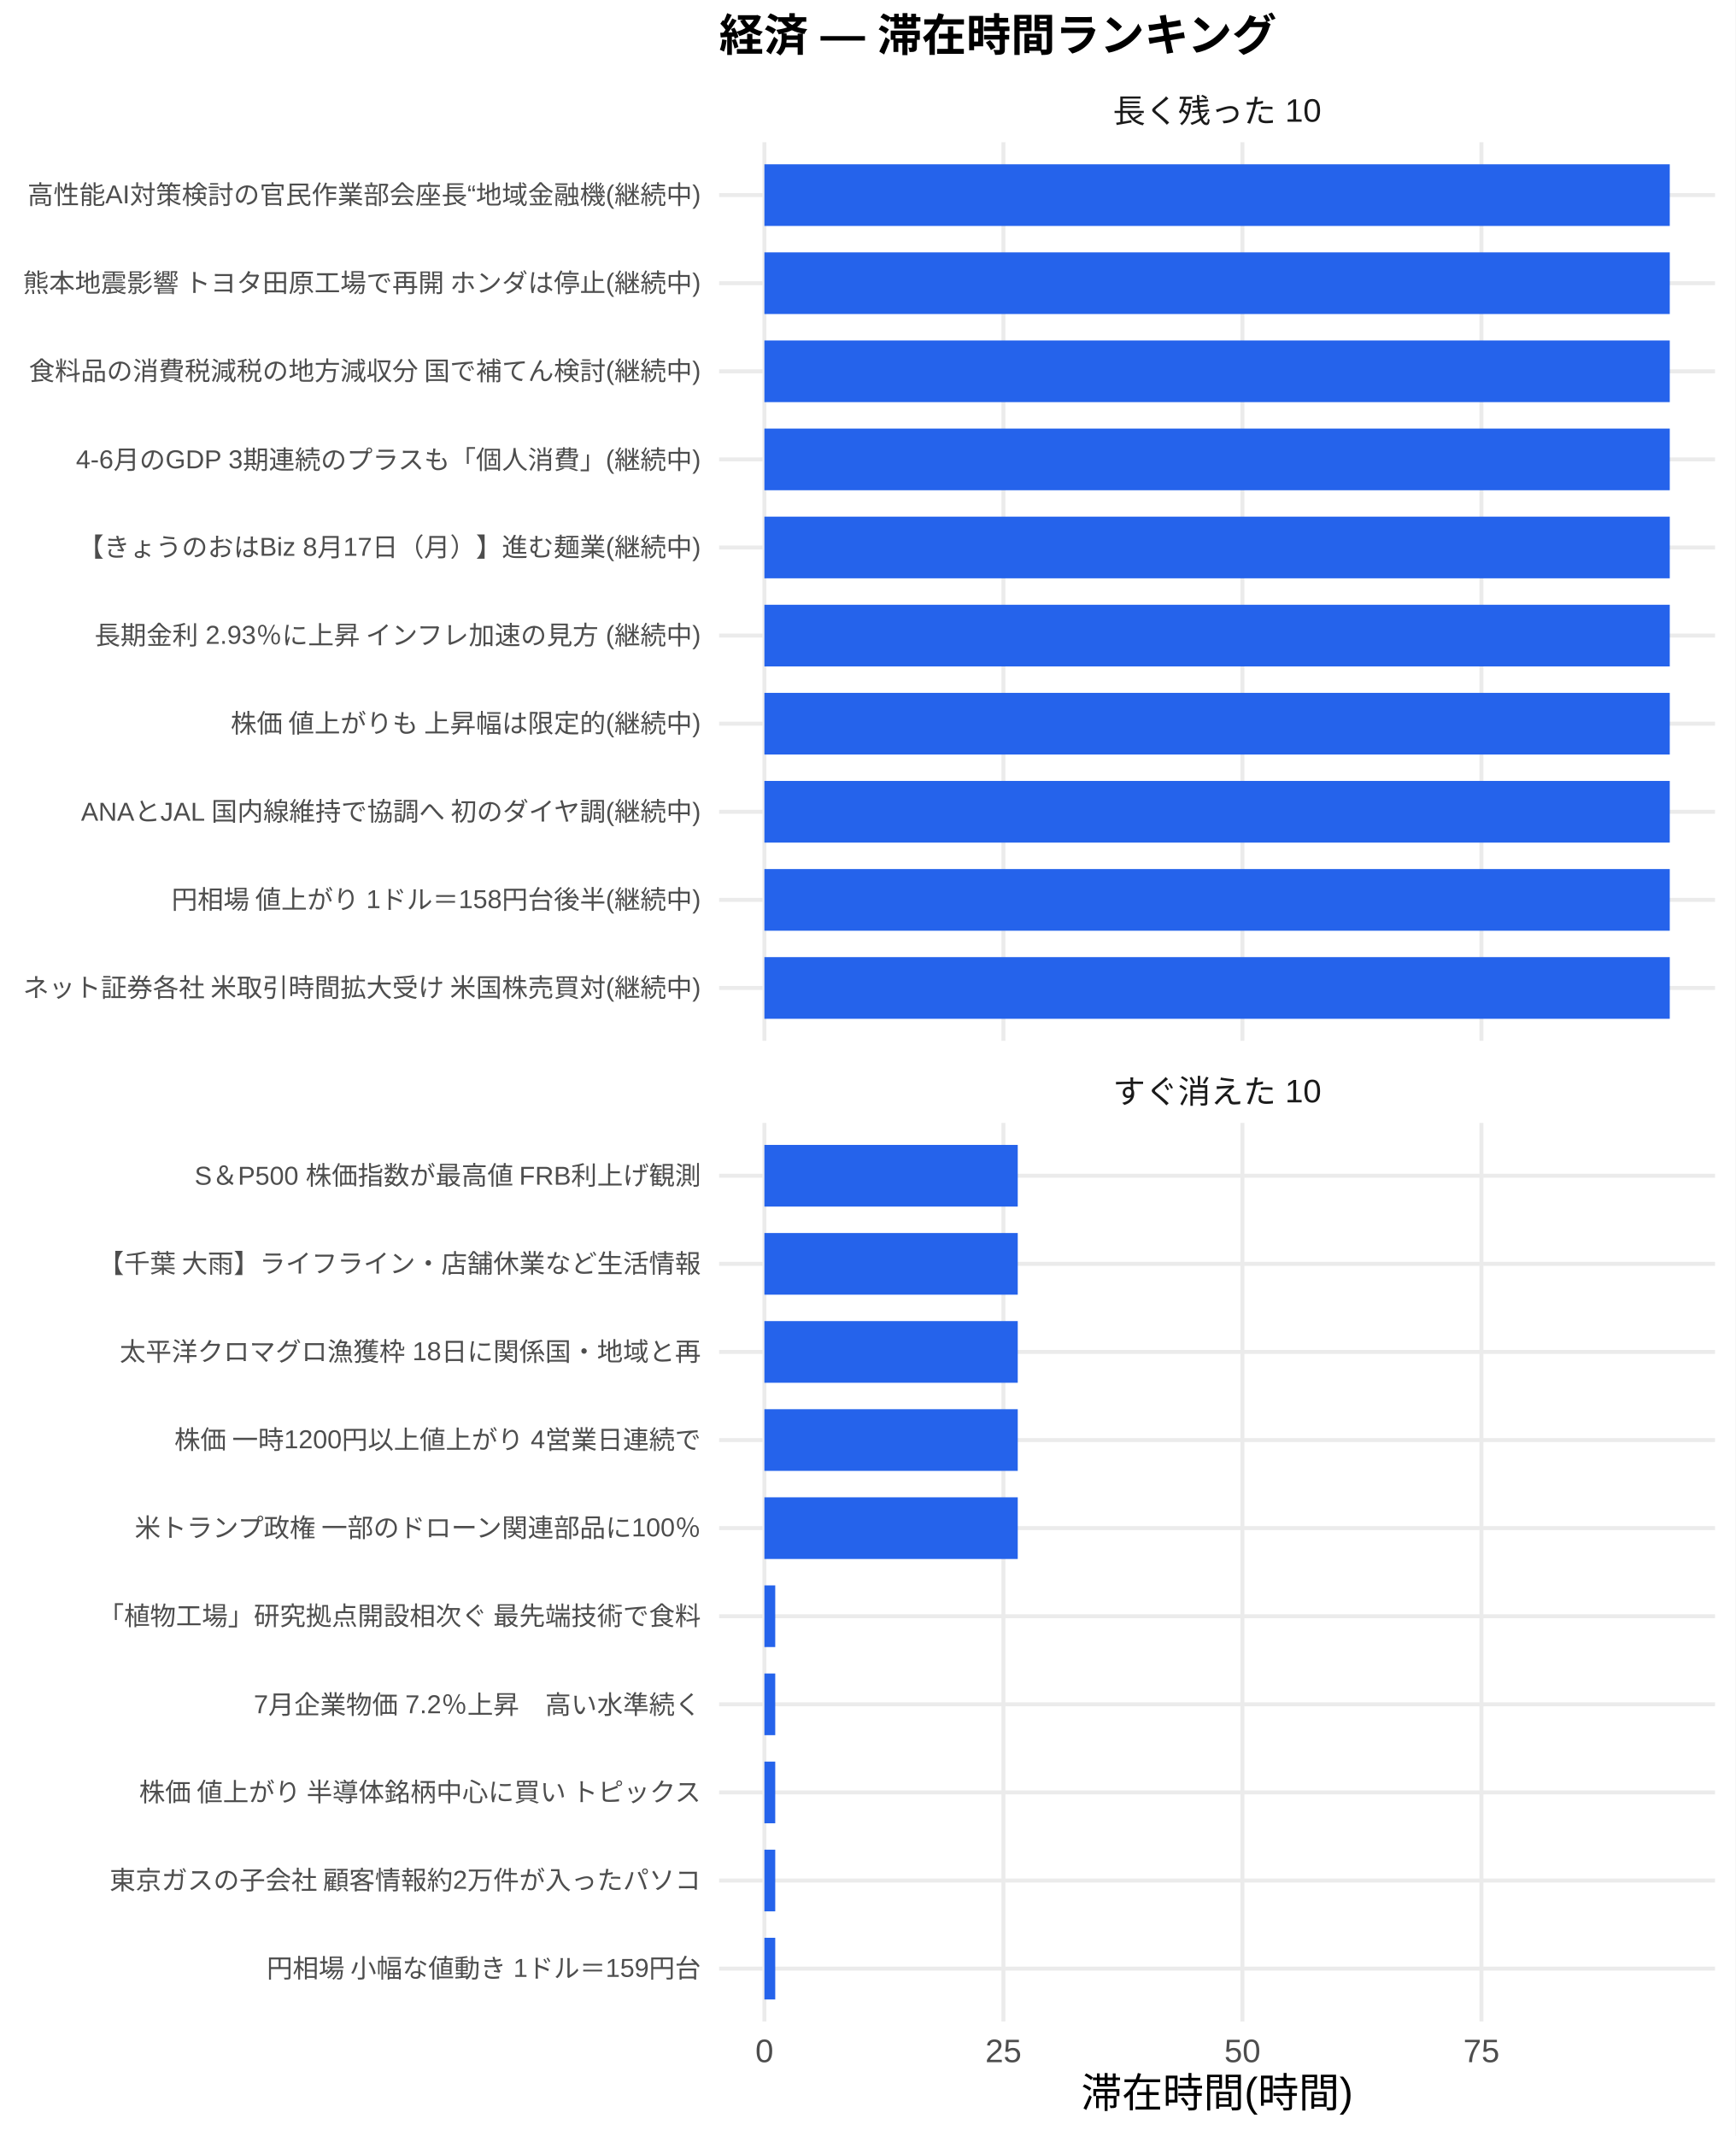
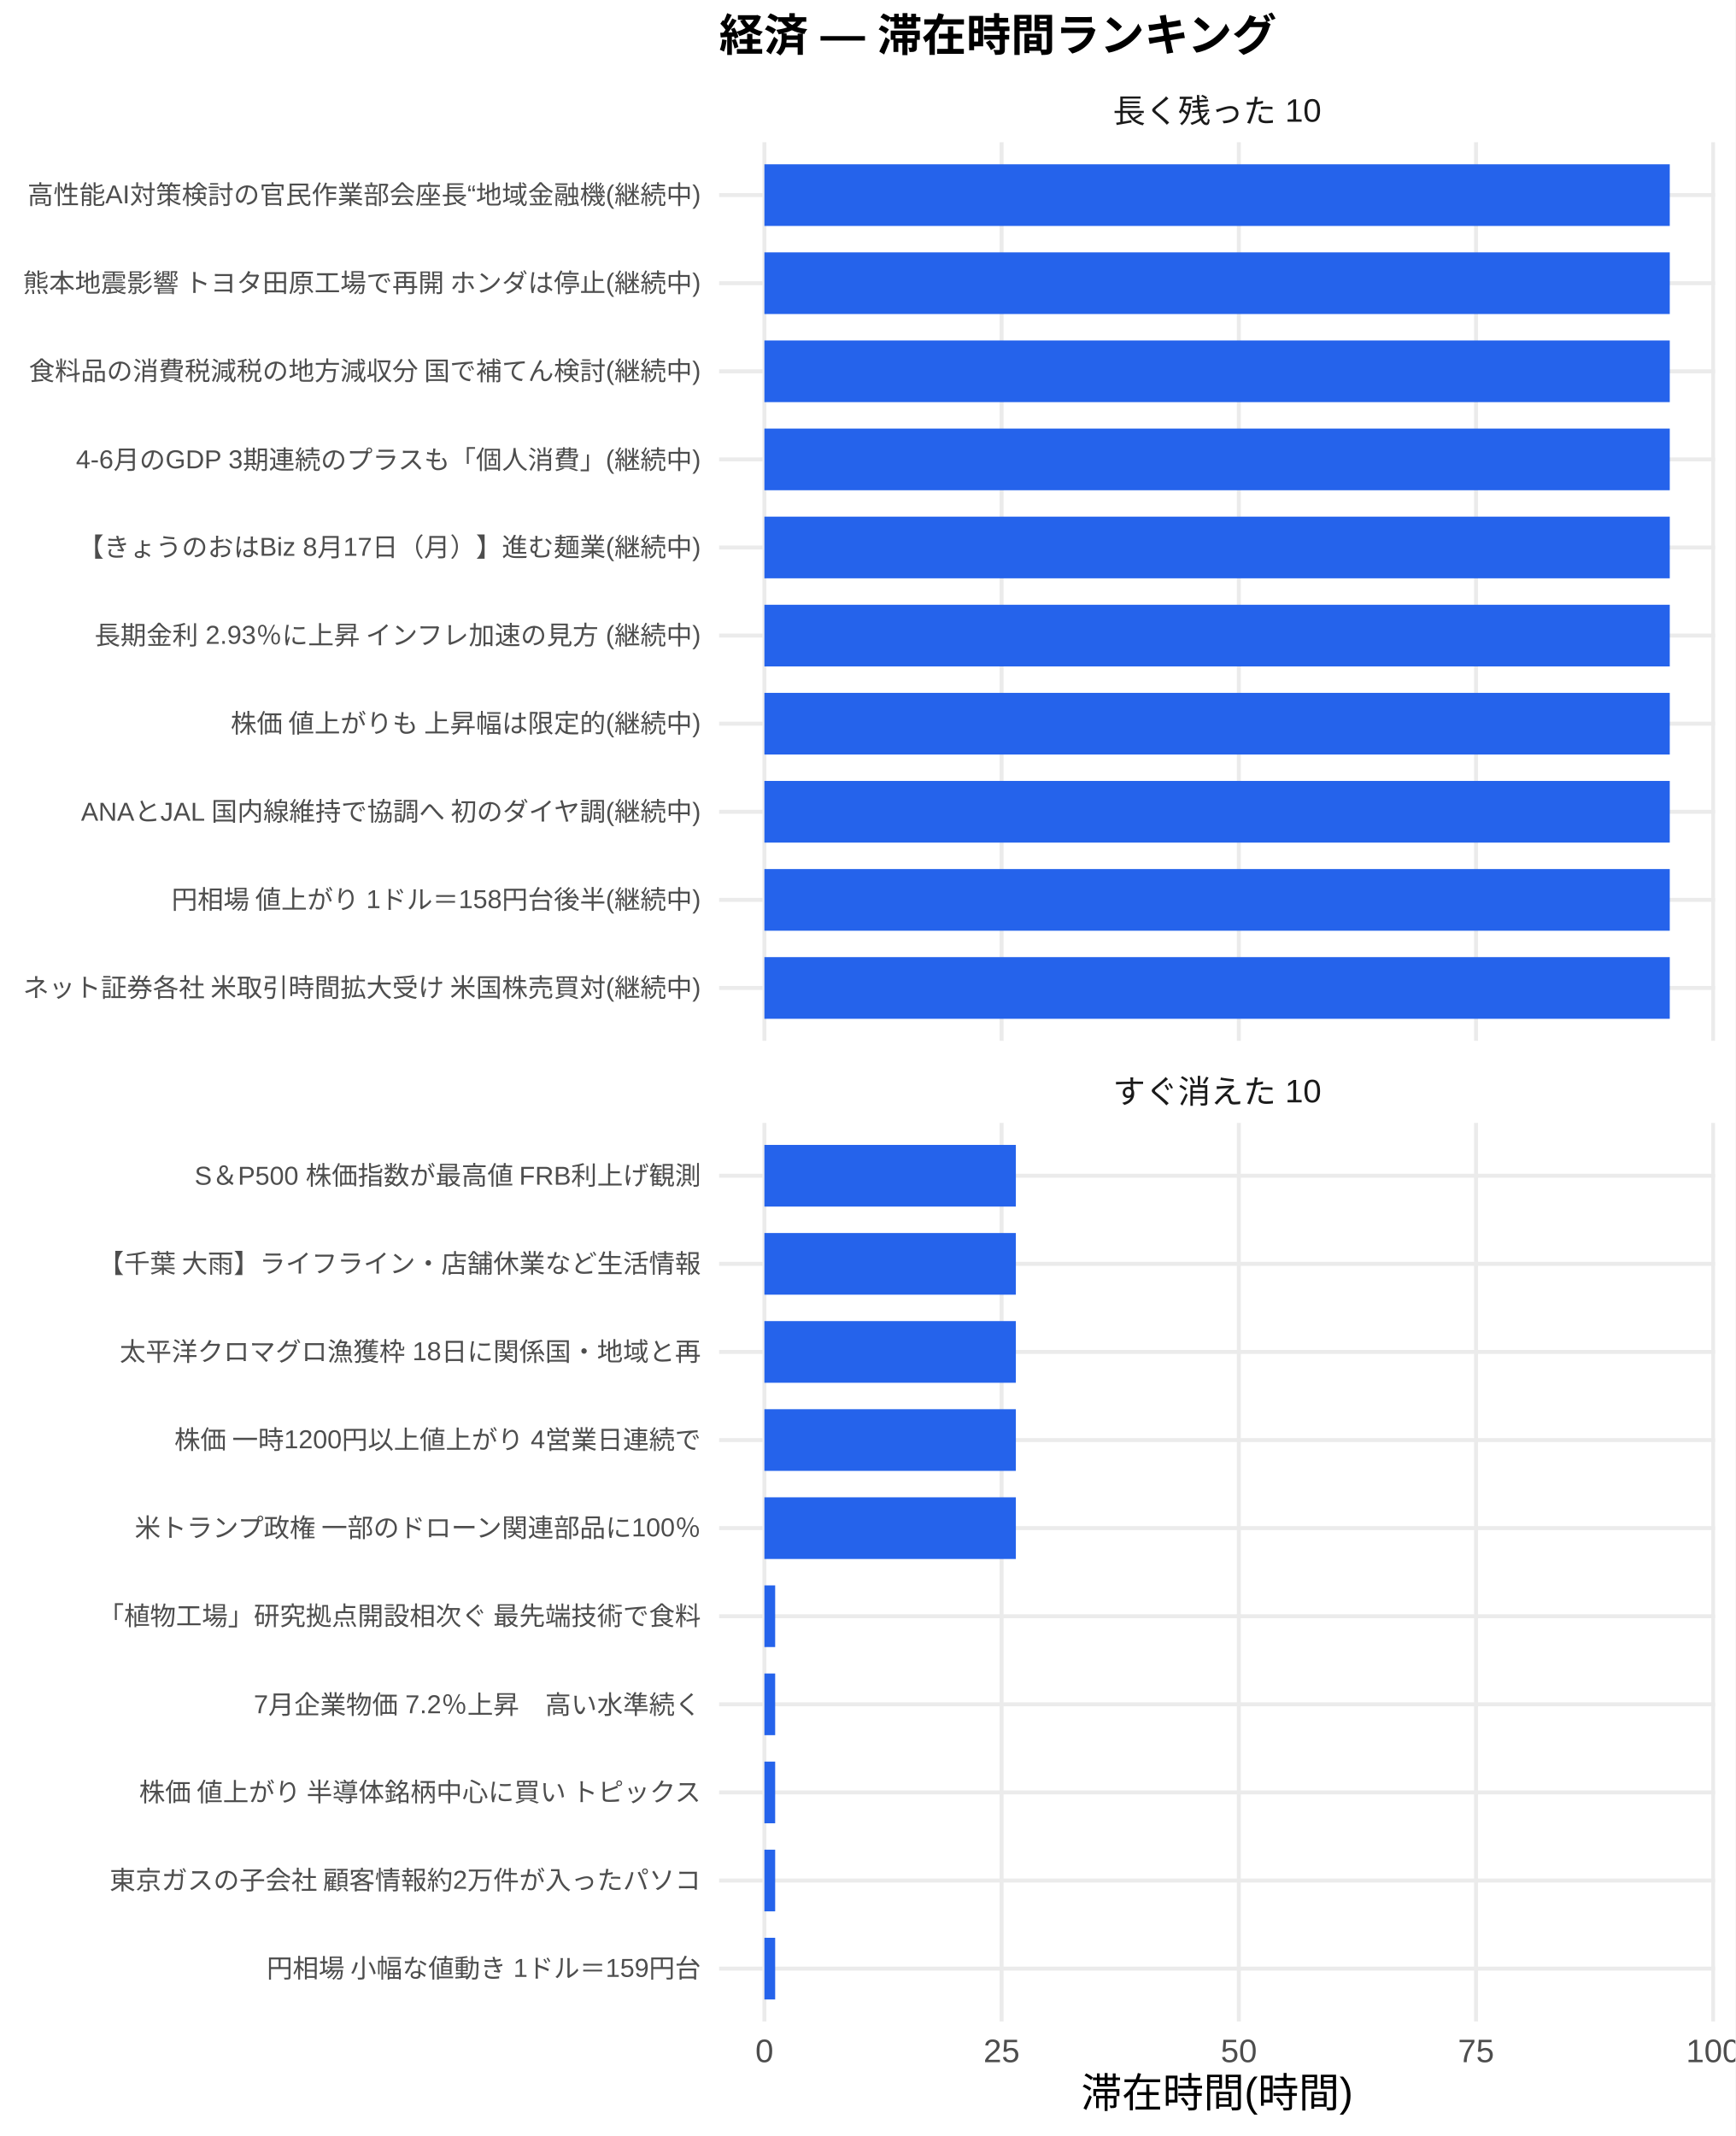
<svg xmlns="http://www.w3.org/2000/svg" width="468.00pt" height="576.00pt" viewBox="0 0 468.00 576.00">
  <g class="svglite">
    <defs>
      <style type="text/css">
    .svglite line, .svglite polyline, .svglite polygon, .svglite path, .svglite rect, .svglite circle {
      fill: none;
      stroke: #000000;
      stroke-linecap: round;
      stroke-linejoin: round;
      stroke-miterlimit: 10.00;
    }
    .svglite text {
      white-space: pre;
    }
    .svglite g.glyphgroup path {
      fill: inherit;
      stroke: none;
    }
  </style>
    </defs>
    <rect width="100%" height="100%" style="stroke: none; fill: #FFFFFF;" />
    <defs>
      <clipPath id="cpMC4wMHw0NjguMDB8MC4wMHw1NzYuMDA=">
        <rect x="0.00" y="0.00" width="468.00" height="576.00" />
      </clipPath>
    </defs>
    <g clip-path="url(#cpMC4wMHw0NjguMDB8MC4wMHw1NzYuMDA=)">
      <rect x="0.00" y="0.00" width="468.00" height="576.00" style="stroke-width: 1.07; stroke: none; fill: #FFFFFF;" />
    </g>
    <defs>
      <clipPath id="cpMTkzLjk0fDQ2Mi41MnwzOC4zNnwyODAuNjc=">
        <rect x="193.94" y="38.36" width="268.58" height="242.31" />
      </clipPath>
    </defs>
    <g clip-path="url(#cpMTkzLjk0fDQ2Mi41MnwzOC4zNnwyODAuNjc=)">
      <polyline points="193.94,266.42 462.52,266.42 " style="stroke-width: 1.07; stroke: #EBEBEB; stroke-linecap: butt;" />
      <polyline points="193.94,242.66 462.52,242.66 " style="stroke-width: 1.07; stroke: #EBEBEB; stroke-linecap: butt;" />
      <polyline points="193.94,218.91 462.52,218.91 " style="stroke-width: 1.07; stroke: #EBEBEB; stroke-linecap: butt;" />
      <polyline points="193.94,195.15 462.52,195.15 " style="stroke-width: 1.07; stroke: #EBEBEB; stroke-linecap: butt;" />
      <polyline points="193.94,171.39 462.52,171.39 " style="stroke-width: 1.07; stroke: #EBEBEB; stroke-linecap: butt;" />
      <polyline points="193.94,147.64 462.52,147.64 " style="stroke-width: 1.07; stroke: #EBEBEB; stroke-linecap: butt;" />
      <polyline points="193.94,123.88 462.52,123.88 " style="stroke-width: 1.07; stroke: #EBEBEB; stroke-linecap: butt;" />
      <polyline points="193.94,100.13 462.52,100.13 " style="stroke-width: 1.07; stroke: #EBEBEB; stroke-linecap: butt;" />
      <polyline points="193.94,76.37 462.52,76.37 " style="stroke-width: 1.07; stroke: #EBEBEB; stroke-linecap: butt;" />
      <polyline points="193.94,52.61 462.52,52.61 " style="stroke-width: 1.07; stroke: #EBEBEB; stroke-linecap: butt;" />
      <polyline points="206.15,280.67 206.15,38.36 " style="stroke-width: 1.07; stroke: #EBEBEB; stroke-linecap: butt;" />
-       <polyline points="270.61,280.67 270.61,38.36 " style="stroke-width: 1.07; stroke: #EBEBEB; stroke-linecap: butt;" />
-       <polyline points="335.06,280.67 335.06,38.36 " style="stroke-width: 1.07; stroke: #EBEBEB; stroke-linecap: butt;" />
-       <polyline points="399.52,280.67 399.52,38.36 " style="stroke-width: 1.07; stroke: #EBEBEB; stroke-linecap: butt;" />
+       <polyline points="270.12,280.67 270.12,38.36 " style="stroke-width: 1.07; stroke: #EBEBEB; stroke-linecap: butt;" />
+       <polyline points="334.10,280.67 334.10,38.36 " style="stroke-width: 1.07; stroke: #EBEBEB; stroke-linecap: butt;" />
+       <polyline points="398.07,280.67 398.07,38.36 " style="stroke-width: 1.07; stroke: #EBEBEB; stroke-linecap: butt;" />
+       <polyline points="462.04,280.67 462.04,38.36 " style="stroke-width: 1.07; stroke: #EBEBEB; stroke-linecap: butt;" />
      <rect x="206.15" y="44.30" width="244.16" height="16.63" style="stroke-width: 1.07; stroke: none; stroke-linecap: butt; stroke-linejoin: miter; fill: #2563EB;" />
      <rect x="206.15" y="68.05" width="244.16" height="16.63" style="stroke-width: 1.07; stroke: none; stroke-linecap: butt; stroke-linejoin: miter; fill: #2563EB;" />
      <rect x="206.15" y="91.81" width="244.16" height="16.63" style="stroke-width: 1.07; stroke: none; stroke-linecap: butt; stroke-linejoin: miter; fill: #2563EB;" />
      <rect x="206.15" y="115.57" width="244.16" height="16.63" style="stroke-width: 1.07; stroke: none; stroke-linecap: butt; stroke-linejoin: miter; fill: #2563EB;" />
      <rect x="206.15" y="139.32" width="244.16" height="16.63" style="stroke-width: 1.07; stroke: none; stroke-linecap: butt; stroke-linejoin: miter; fill: #2563EB;" />
      <rect x="206.15" y="163.08" width="244.16" height="16.63" style="stroke-width: 1.07; stroke: none; stroke-linecap: butt; stroke-linejoin: miter; fill: #2563EB;" />
      <rect x="206.15" y="186.84" width="244.16" height="16.63" style="stroke-width: 1.07; stroke: none; stroke-linecap: butt; stroke-linejoin: miter; fill: #2563EB;" />
      <rect x="206.15" y="210.59" width="244.16" height="16.63" style="stroke-width: 1.07; stroke: none; stroke-linecap: butt; stroke-linejoin: miter; fill: #2563EB;" />
      <rect x="206.15" y="234.35" width="244.16" height="16.63" style="stroke-width: 1.07; stroke: none; stroke-linecap: butt; stroke-linejoin: miter; fill: #2563EB;" />
      <rect x="206.15" y="258.10" width="244.16" height="16.63" style="stroke-width: 1.07; stroke: none; stroke-linecap: butt; stroke-linejoin: miter; fill: #2563EB;" />
    </g>
    <g clip-path="url(#cpMC4wMHw0NjguMDB8MC4wMHw1NzYuMDA=)">
</g>
    <defs>
      <clipPath id="cpMTkzLjk0fDQ2Mi41MnwzMDIuODB8NTQ1LjEy">
        <rect x="193.94" y="302.80" width="268.58" height="242.31" />
      </clipPath>
    </defs>
    <g clip-path="url(#cpMTkzLjk0fDQ2Mi41MnwzMDIuODB8NTQ1LjEy)">
      <polyline points="193.94,530.86 462.52,530.86 " style="stroke-width: 1.07; stroke: #EBEBEB; stroke-linecap: butt;" />
      <polyline points="193.94,507.11 462.52,507.11 " style="stroke-width: 1.07; stroke: #EBEBEB; stroke-linecap: butt;" />
      <polyline points="193.94,483.35 462.52,483.35 " style="stroke-width: 1.07; stroke: #EBEBEB; stroke-linecap: butt;" />
      <polyline points="193.94,459.59 462.52,459.59 " style="stroke-width: 1.07; stroke: #EBEBEB; stroke-linecap: butt;" />
      <polyline points="193.94,435.84 462.52,435.84 " style="stroke-width: 1.07; stroke: #EBEBEB; stroke-linecap: butt;" />
      <polyline points="193.94,412.08 462.52,412.08 " style="stroke-width: 1.07; stroke: #EBEBEB; stroke-linecap: butt;" />
      <polyline points="193.94,388.33 462.52,388.33 " style="stroke-width: 1.07; stroke: #EBEBEB; stroke-linecap: butt;" />
      <polyline points="193.94,364.57 462.52,364.57 " style="stroke-width: 1.07; stroke: #EBEBEB; stroke-linecap: butt;" />
      <polyline points="193.94,340.81 462.52,340.81 " style="stroke-width: 1.07; stroke: #EBEBEB; stroke-linecap: butt;" />
      <polyline points="193.94,317.06 462.52,317.06 " style="stroke-width: 1.07; stroke: #EBEBEB; stroke-linecap: butt;" />
      <polyline points="206.15,545.12 206.15,302.80 " style="stroke-width: 1.07; stroke: #EBEBEB; stroke-linecap: butt;" />
-       <polyline points="270.61,545.12 270.61,302.80 " style="stroke-width: 1.07; stroke: #EBEBEB; stroke-linecap: butt;" />
-       <polyline points="335.06,545.12 335.06,302.80 " style="stroke-width: 1.07; stroke: #EBEBEB; stroke-linecap: butt;" />
-       <polyline points="399.52,545.12 399.52,302.80 " style="stroke-width: 1.07; stroke: #EBEBEB; stroke-linecap: butt;" />
-       <rect x="206.15" y="308.74" width="68.32" height="16.63" style="stroke-width: 1.07; stroke: none; stroke-linecap: butt; stroke-linejoin: miter; fill: #2563EB;" />
-       <rect x="206.15" y="332.50" width="68.32" height="16.63" style="stroke-width: 1.07; stroke: none; stroke-linecap: butt; stroke-linejoin: miter; fill: #2563EB;" />
-       <rect x="206.15" y="356.25" width="68.32" height="16.63" style="stroke-width: 1.07; stroke: none; stroke-linecap: butt; stroke-linejoin: miter; fill: #2563EB;" />
-       <rect x="206.15" y="380.01" width="68.32" height="16.63" style="stroke-width: 1.07; stroke: none; stroke-linecap: butt; stroke-linejoin: miter; fill: #2563EB;" />
-       <rect x="206.15" y="403.77" width="68.32" height="16.63" style="stroke-width: 1.07; stroke: none; stroke-linecap: butt; stroke-linejoin: miter; fill: #2563EB;" />
-       <rect x="206.15" y="427.52" width="2.92" height="16.63" style="stroke-width: 1.07; stroke: none; stroke-linecap: butt; stroke-linejoin: miter; fill: #2563EB;" />
-       <rect x="206.15" y="451.28" width="2.92" height="16.63" style="stroke-width: 1.07; stroke: none; stroke-linecap: butt; stroke-linejoin: miter; fill: #2563EB;" />
-       <rect x="206.15" y="475.04" width="2.92" height="16.63" style="stroke-width: 1.07; stroke: none; stroke-linecap: butt; stroke-linejoin: miter; fill: #2563EB;" />
-       <rect x="206.15" y="498.79" width="2.92" height="16.63" style="stroke-width: 1.07; stroke: none; stroke-linecap: butt; stroke-linejoin: miter; fill: #2563EB;" />
-       <rect x="206.15" y="522.55" width="2.92" height="16.63" style="stroke-width: 1.07; stroke: none; stroke-linecap: butt; stroke-linejoin: miter; fill: #2563EB;" />
+       <polyline points="270.12,545.12 270.12,302.80 " style="stroke-width: 1.07; stroke: #EBEBEB; stroke-linecap: butt;" />
+       <polyline points="334.10,545.12 334.10,302.80 " style="stroke-width: 1.07; stroke: #EBEBEB; stroke-linecap: butt;" />
+       <polyline points="398.07,545.12 398.07,302.80 " style="stroke-width: 1.07; stroke: #EBEBEB; stroke-linecap: butt;" />
+       <polyline points="462.04,545.12 462.04,302.80 " style="stroke-width: 1.07; stroke: #EBEBEB; stroke-linecap: butt;" />
+       <rect x="206.15" y="308.74" width="67.81" height="16.63" style="stroke-width: 1.07; stroke: none; stroke-linecap: butt; stroke-linejoin: miter; fill: #2563EB;" />
+       <rect x="206.15" y="332.50" width="67.81" height="16.63" style="stroke-width: 1.07; stroke: none; stroke-linecap: butt; stroke-linejoin: miter; fill: #2563EB;" />
+       <rect x="206.15" y="356.25" width="67.81" height="16.63" style="stroke-width: 1.07; stroke: none; stroke-linecap: butt; stroke-linejoin: miter; fill: #2563EB;" />
+       <rect x="206.15" y="380.01" width="67.81" height="16.63" style="stroke-width: 1.07; stroke: none; stroke-linecap: butt; stroke-linejoin: miter; fill: #2563EB;" />
+       <rect x="206.15" y="403.77" width="67.81" height="16.63" style="stroke-width: 1.07; stroke: none; stroke-linecap: butt; stroke-linejoin: miter; fill: #2563EB;" />
+       <rect x="206.15" y="427.52" width="2.90" height="16.63" style="stroke-width: 1.07; stroke: none; stroke-linecap: butt; stroke-linejoin: miter; fill: #2563EB;" />
+       <rect x="206.15" y="451.28" width="2.90" height="16.63" style="stroke-width: 1.07; stroke: none; stroke-linecap: butt; stroke-linejoin: miter; fill: #2563EB;" />
+       <rect x="206.15" y="475.04" width="2.90" height="16.63" style="stroke-width: 1.07; stroke: none; stroke-linecap: butt; stroke-linejoin: miter; fill: #2563EB;" />
+       <rect x="206.15" y="498.79" width="2.90" height="16.63" style="stroke-width: 1.07; stroke: none; stroke-linecap: butt; stroke-linejoin: miter; fill: #2563EB;" />
+       <rect x="206.15" y="522.55" width="2.90" height="16.63" style="stroke-width: 1.07; stroke: none; stroke-linecap: butt; stroke-linejoin: miter; fill: #2563EB;" />
    </g>
    <g clip-path="url(#cpMC4wMHw0NjguMDB8MC4wMHw1NzYuMDA=)">
</g>
    <defs>
      <clipPath id="cpMTkzLjk0fDQ2Mi41MnwyODYuMTV8MzAyLjgw">
        <rect x="193.94" y="286.15" width="268.58" height="16.65" />
      </clipPath>
    </defs>
    <g clip-path="url(#cpMTkzLjk0fDQ2Mi41MnwyODYuMTV8MzAyLjgw)">
      <text x="328.23" y="297.50" text-anchor="middle" style="font-size: 8.80px;fill: #1A1A1A; font-family: &quot;Liberation Sans&quot;;" textLength="56.20px" lengthAdjust="spacingAndGlyphs">すぐ消えた 10</text>
    </g>
    <g clip-path="url(#cpMC4wMHw0NjguMDB8MC4wMHw1NzYuMDA=)">
</g>
    <defs>
      <clipPath id="cpMTkzLjk0fDQ2Mi41MnwyMS43MXwzOC4zNg==">
        <rect x="193.94" y="21.71" width="268.58" height="16.65" />
      </clipPath>
    </defs>
    <g clip-path="url(#cpMTkzLjk0fDQ2Mi41MnwyMS43MXwzOC4zNg==)">
      <text x="328.23" y="33.06" text-anchor="middle" style="font-size: 8.80px;fill: #1A1A1A; font-family: &quot;Liberation Sans&quot;;" textLength="56.20px" lengthAdjust="spacingAndGlyphs">長く残った 10</text>
    </g>
    <g clip-path="url(#cpMC4wMHw0NjguMDB8MC4wMHw1NzYuMDA=)">
      <text x="206.15" y="556.10" text-anchor="middle" style="font-size: 8.80px;fill: #4D4D4D; font-family: &quot;Liberation Sans&quot;;" textLength="4.89px" lengthAdjust="spacingAndGlyphs">0</text>
-       <text x="270.61" y="556.10" text-anchor="middle" style="font-size: 8.80px;fill: #4D4D4D; font-family: &quot;Liberation Sans&quot;;" textLength="9.78px" lengthAdjust="spacingAndGlyphs">25</text>
-       <text x="335.06" y="556.10" text-anchor="middle" style="font-size: 8.80px;fill: #4D4D4D; font-family: &quot;Liberation Sans&quot;;" textLength="9.78px" lengthAdjust="spacingAndGlyphs">50</text>
-       <text x="399.52" y="556.10" text-anchor="middle" style="font-size: 8.80px;fill: #4D4D4D; font-family: &quot;Liberation Sans&quot;;" textLength="9.78px" lengthAdjust="spacingAndGlyphs">75</text>
+       <text x="270.12" y="556.10" text-anchor="middle" style="font-size: 8.80px;fill: #4D4D4D; font-family: &quot;Liberation Sans&quot;;" textLength="9.78px" lengthAdjust="spacingAndGlyphs">25</text>
+       <text x="334.10" y="556.10" text-anchor="middle" style="font-size: 8.80px;fill: #4D4D4D; font-family: &quot;Liberation Sans&quot;;" textLength="9.78px" lengthAdjust="spacingAndGlyphs">50</text>
+       <text x="398.07" y="556.10" text-anchor="middle" style="font-size: 8.80px;fill: #4D4D4D; font-family: &quot;Liberation Sans&quot;;" textLength="9.78px" lengthAdjust="spacingAndGlyphs">75</text>
+       <text x="462.04" y="556.10" text-anchor="middle" style="font-size: 8.80px;fill: #4D4D4D; font-family: &quot;Liberation Sans&quot;;" textLength="14.67px" lengthAdjust="spacingAndGlyphs">100</text>
      <text x="189.01" y="268.83" text-anchor="end" style="font-size: 7.00px;fill: #4D4D4D; font-family: &quot;Liberation Sans&quot;;" textLength="183.53px" lengthAdjust="spacingAndGlyphs">ネット証券各社 米取引時間拡大受け 米国株売買対(継続中)</text>
      <text x="189.01" y="245.07" text-anchor="end" style="font-size: 7.00px;fill: #4D4D4D; font-family: &quot;Liberation Sans&quot;;" textLength="143.09px" lengthAdjust="spacingAndGlyphs">円相場 値上がり 1ドル＝158円台後半(継続中)</text>
      <text x="189.01" y="221.31" text-anchor="end" style="font-size: 7.00px;fill: #4D4D4D; font-family: &quot;Liberation Sans&quot;;" textLength="167.73px" lengthAdjust="spacingAndGlyphs">ANAとJAL 国内線維持で協調へ 初のダイヤ調(継続中)</text>
      <text x="189.01" y="197.56" text-anchor="end" style="font-size: 7.00px;fill: #4D4D4D; font-family: &quot;Liberation Sans&quot;;" textLength="127.53px" lengthAdjust="spacingAndGlyphs">株価 値上がりも 上昇幅は限定的(継続中)</text>
      <text x="189.01" y="173.80" text-anchor="end" style="font-size: 7.00px;fill: #4D4D4D; font-family: &quot;Liberation Sans&quot;;" textLength="164.08px" lengthAdjust="spacingAndGlyphs">長期金利 2.93％に上昇 インフレ加速の見方 (継続中)</text>
      <text x="189.01" y="150.05" text-anchor="end" style="font-size: 7.00px;fill: #4D4D4D; font-family: &quot;Liberation Sans&quot;;" textLength="168.00px" lengthAdjust="spacingAndGlyphs">【きょうのおはBiz 8月17日（月）】進む麺業(継続中)</text>
      <text x="189.01" y="126.29" text-anchor="end" style="font-size: 7.00px;fill: #4D4D4D; font-family: &quot;Liberation Sans&quot;;" textLength="168.64px" lengthAdjust="spacingAndGlyphs">4-6月のGDP 3期連続のプラスも「個人消費」(継続中)</text>
      <text x="189.01" y="102.53" text-anchor="end" style="font-size: 7.00px;fill: #4D4D4D; font-family: &quot;Liberation Sans&quot;;" textLength="181.59px" lengthAdjust="spacingAndGlyphs">食料品の消費税減税の地方減収分 国で補てん検討(継続中)</text>
      <text x="189.01" y="78.78" text-anchor="end" style="font-size: 7.00px;fill: #4D4D4D; font-family: &quot;Liberation Sans&quot;;" textLength="183.53px" lengthAdjust="spacingAndGlyphs">熊本地震影響 トヨタ田原工場で再開 ホンダは停止(継続中)</text>
      <text x="189.01" y="55.02" text-anchor="end" style="font-size: 7.00px;fill: #4D4D4D; font-family: &quot;Liberation Sans&quot;;" textLength="181.59px" lengthAdjust="spacingAndGlyphs">高性能AI対策検討の官民作業部会座長“地域金融機(継続中)</text>
      <text x="189.01" y="533.27" text-anchor="end" style="font-size: 7.00px;fill: #4D4D4D; font-family: &quot;Liberation Sans&quot;;" textLength="117.44px" lengthAdjust="spacingAndGlyphs">円相場 小幅な値動き 1ドル＝159円台</text>
      <text x="189.01" y="509.51" text-anchor="end" style="font-size: 7.00px;fill: #4D4D4D; font-family: &quot;Liberation Sans&quot;;" textLength="159.83px" lengthAdjust="spacingAndGlyphs">東京ガスの子会社 顧客情報約2万件が入ったパソコ</text>
      <text x="189.01" y="485.76" text-anchor="end" style="font-size: 7.00px;fill: #4D4D4D; font-family: &quot;Liberation Sans&quot;;" textLength="152.81px" lengthAdjust="spacingAndGlyphs">株価 値上がり 半導体銘柄中心に買い トピックス</text>
      <text x="189.01" y="462.00" text-anchor="end" style="font-size: 7.00px;fill: #4D4D4D; font-family: &quot;Liberation Sans&quot;;" textLength="120.55px" lengthAdjust="spacingAndGlyphs">7月企業物価 7.2％上昇　高い水準続く</text>
      <text x="189.01" y="438.25" text-anchor="end" style="font-size: 7.00px;fill: #4D4D4D; font-family: &quot;Liberation Sans&quot;;" textLength="162.94px" lengthAdjust="spacingAndGlyphs">「植物工場」研究拠点開設相次ぐ 最先端技術で食料</text>
      <text x="189.01" y="414.49" text-anchor="end" style="font-size: 7.00px;fill: #4D4D4D; font-family: &quot;Liberation Sans&quot;;" textLength="153.61px" lengthAdjust="spacingAndGlyphs">米トランプ政権 一部のドローン関連部品に100％</text>
      <text x="189.01" y="390.73" text-anchor="end" style="font-size: 7.00px;fill: #4D4D4D; font-family: &quot;Liberation Sans&quot;;" textLength="142.33px" lengthAdjust="spacingAndGlyphs">株価 一時1200円以上値上がり 4営業日連続で</text>
      <text x="189.01" y="366.98" text-anchor="end" style="font-size: 7.00px;fill: #4D4D4D; font-family: &quot;Liberation Sans&quot;;" textLength="156.72px" lengthAdjust="spacingAndGlyphs">太平洋クロマグロ漁獲枠 18日に関係国・地域と再</text>
      <text x="189.01" y="343.22" text-anchor="end" style="font-size: 7.00px;fill: #4D4D4D; font-family: &quot;Liberation Sans&quot;;" textLength="162.94px" lengthAdjust="spacingAndGlyphs">【千葉 大雨】ライフライン・店舗休業など生活情報</text>
      <text x="189.01" y="319.47" text-anchor="end" style="font-size: 7.00px;fill: #4D4D4D; font-family: &quot;Liberation Sans&quot;;" textLength="136.91px" lengthAdjust="spacingAndGlyphs">S＆P500 株価指数が最高値 FRB利上げ観測</text>
      <text x="328.23" y="568.24" text-anchor="middle" style="font-size: 11.00px; font-family: &quot;Liberation Sans&quot;;" textLength="73.31px" lengthAdjust="spacingAndGlyphs">滞在時間(時間)</text>
      <text x="193.94" y="13.74" style="font-size: 12.00px; font-weight: bold; font-family: &quot;Liberation Sans&quot;;" textLength="150.66px" lengthAdjust="spacingAndGlyphs">経済 — 滞在時間ランキング</text>
    </g>
  </g>
</svg>
